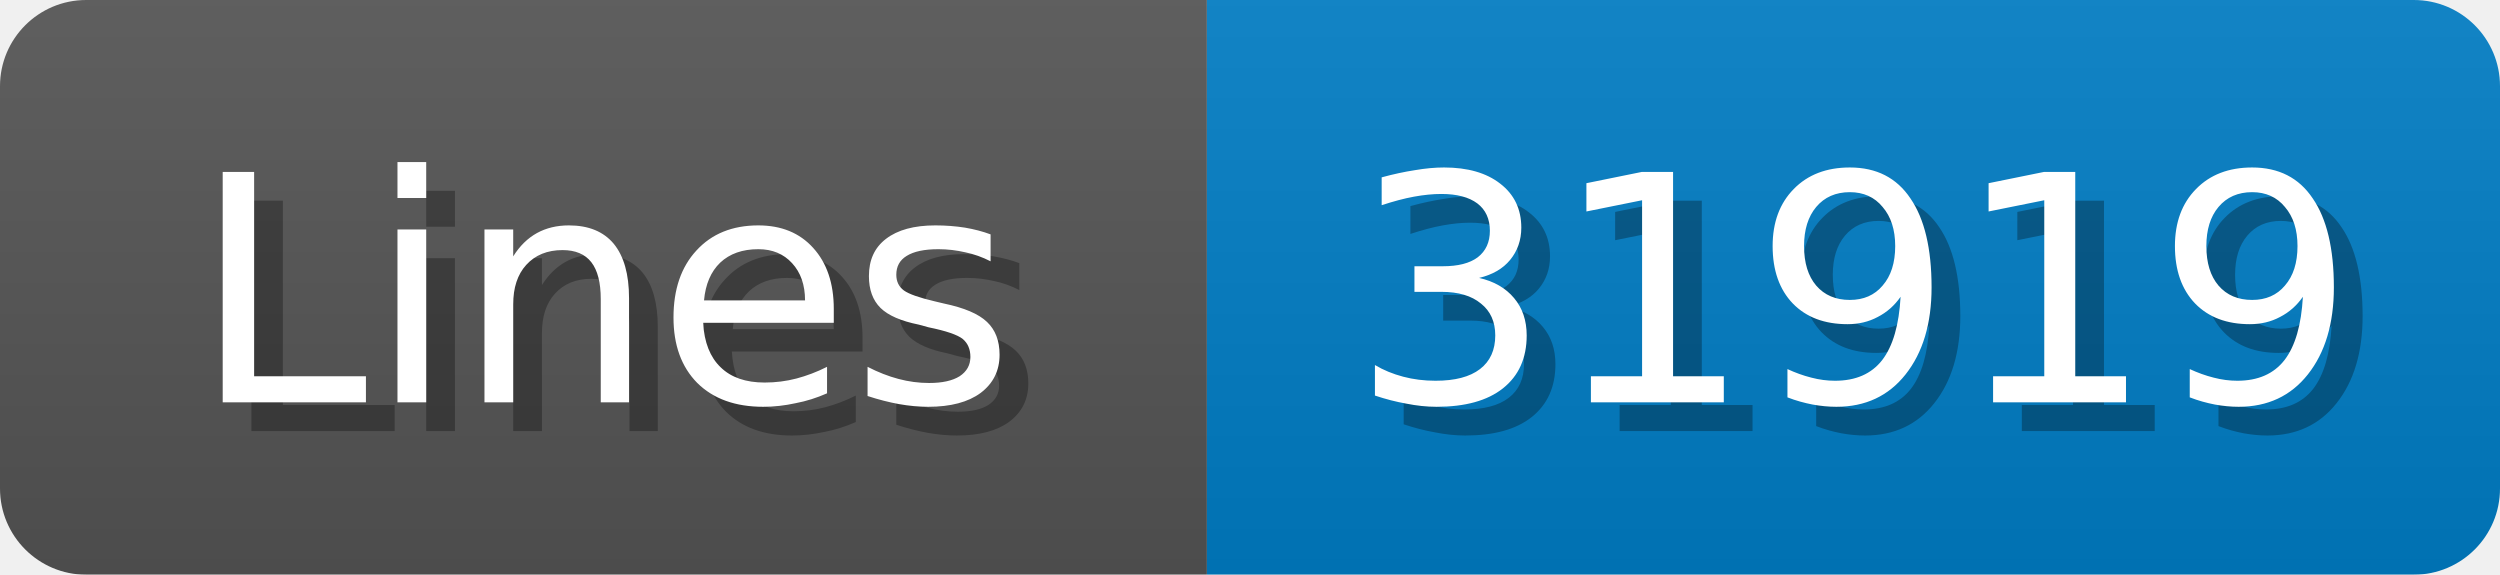
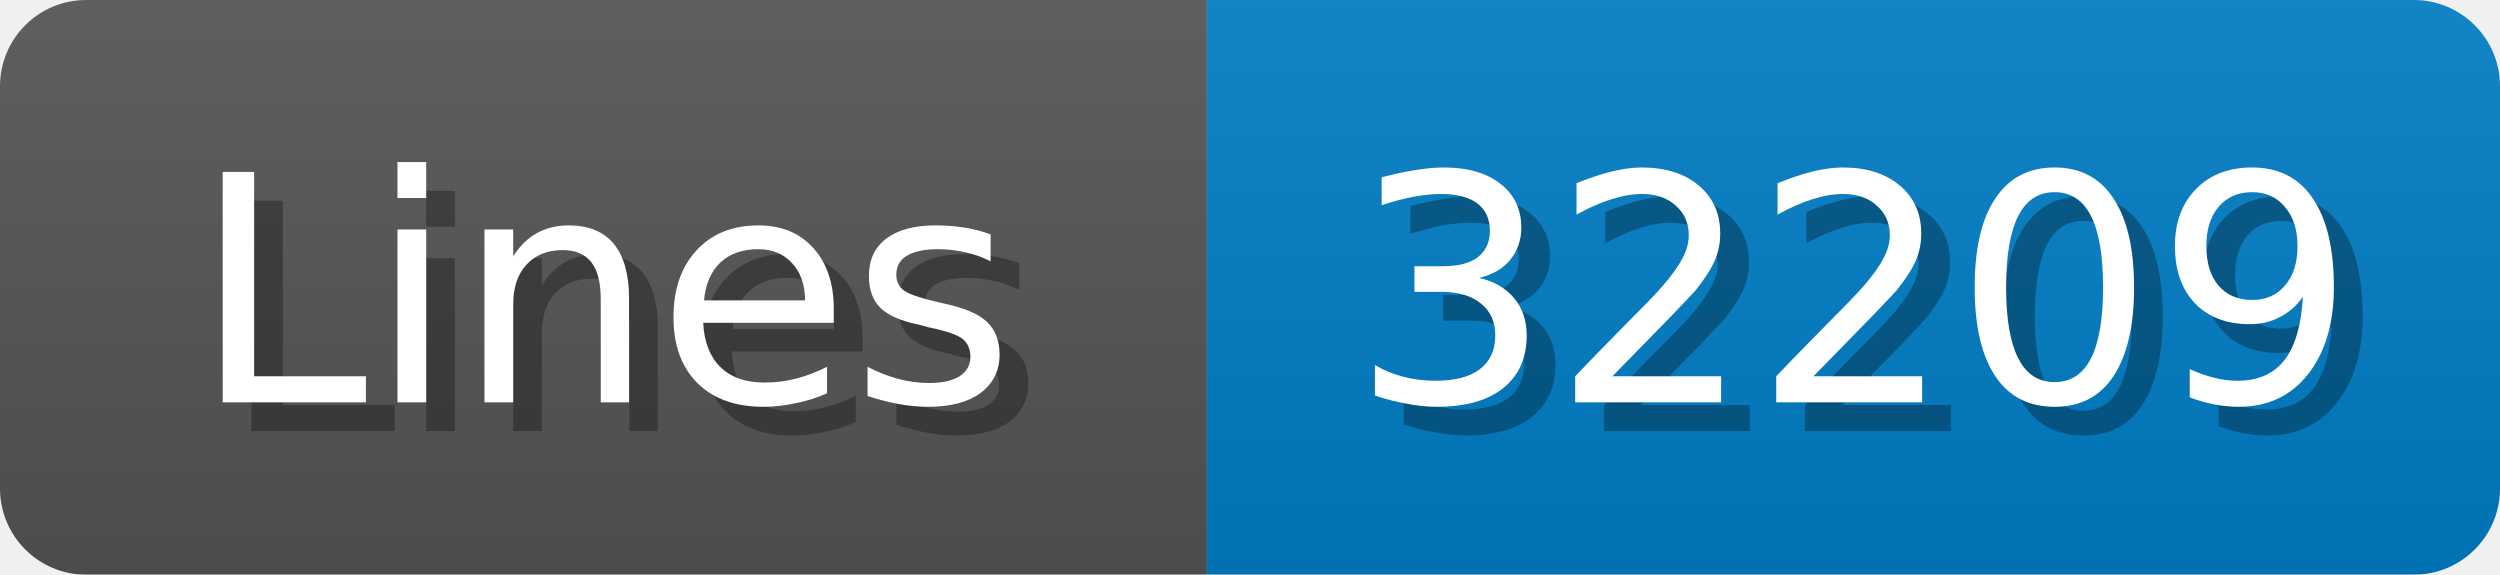
<svg xmlns="http://www.w3.org/2000/svg" width="87" height="20">
  <linearGradient id="b" x2="0" y2="100%">
    <stop offset="0" stop-color="#bbb" stop-opacity=".1" />
    <stop offset="1" stop-opacity=".1" />
  </linearGradient>
  <mask id="anybadge_1">
    <rect width="87" height="20" rx="3" fill="#fff" />
  </mask>
  <g mask="url(#anybadge_1)">
    <path fill="#555" d="M0 0h42v20H0z" />
    <path fill="#007ec6" d="M42 0h45v20H42z" />
    <path fill="url(#b)" d="M0 0h87v20H0z" />
  </g>
  <g fill="#fff" text-anchor="middle" font-family="DejaVu Sans,Verdana,Geneva,sans-serif" font-size="11">
    <text x="22.0" y="15" fill="#010101" fill-opacity=".3">Lines</text>
    <text x="21.0" y="14">Lines</text>
  </g>
  <g fill="#fff" text-anchor="middle" font-family="DejaVu Sans,Verdana,Geneva,sans-serif" font-size="11">
-     <text x="65.5" y="15" fill="#010101" fill-opacity=".3">31919</text>
-     <text x="64.5" y="14">31919</text>
+     <text x="65.5" y="15" fill="#010101" fill-opacity=".3">32209</text>
+     <text x="64.5" y="14">32209</text>
  </g>
</svg>
